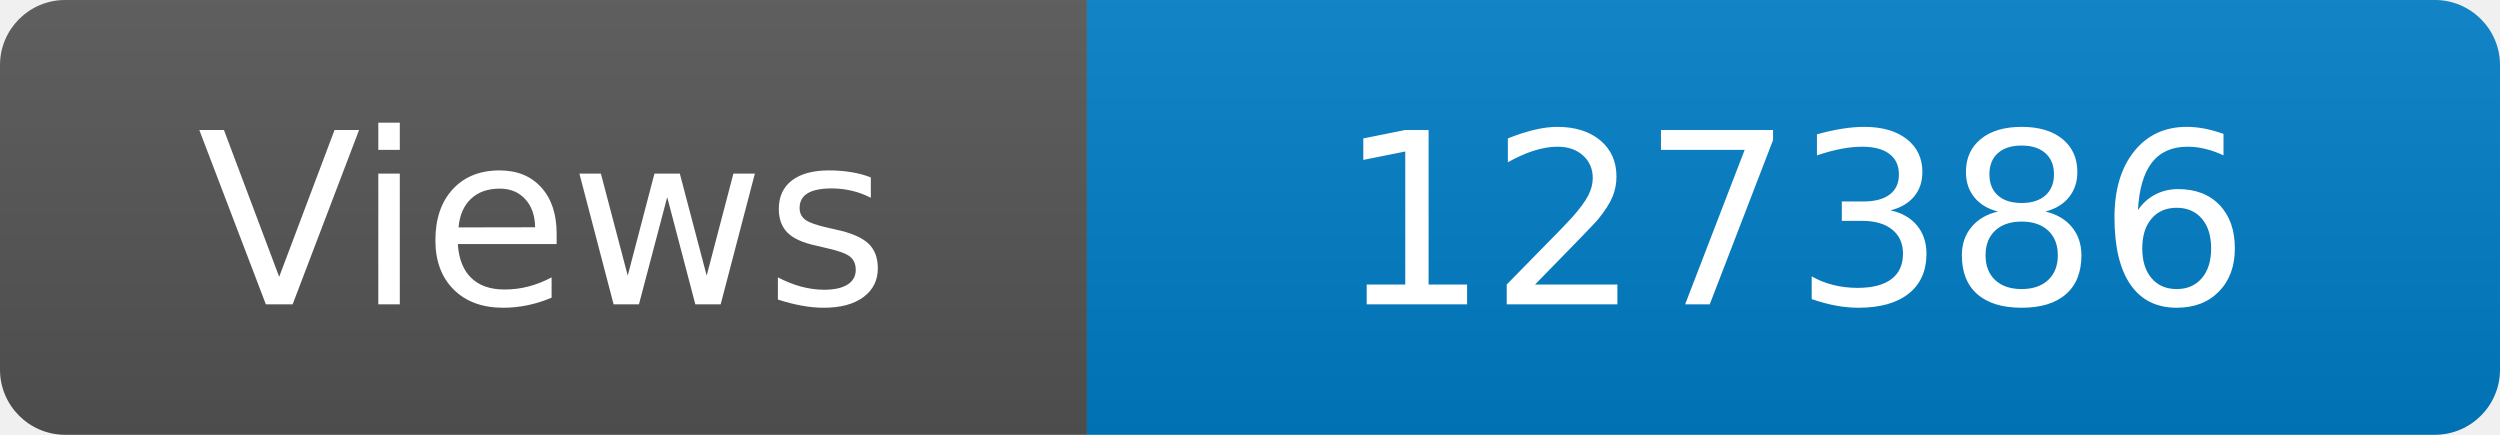
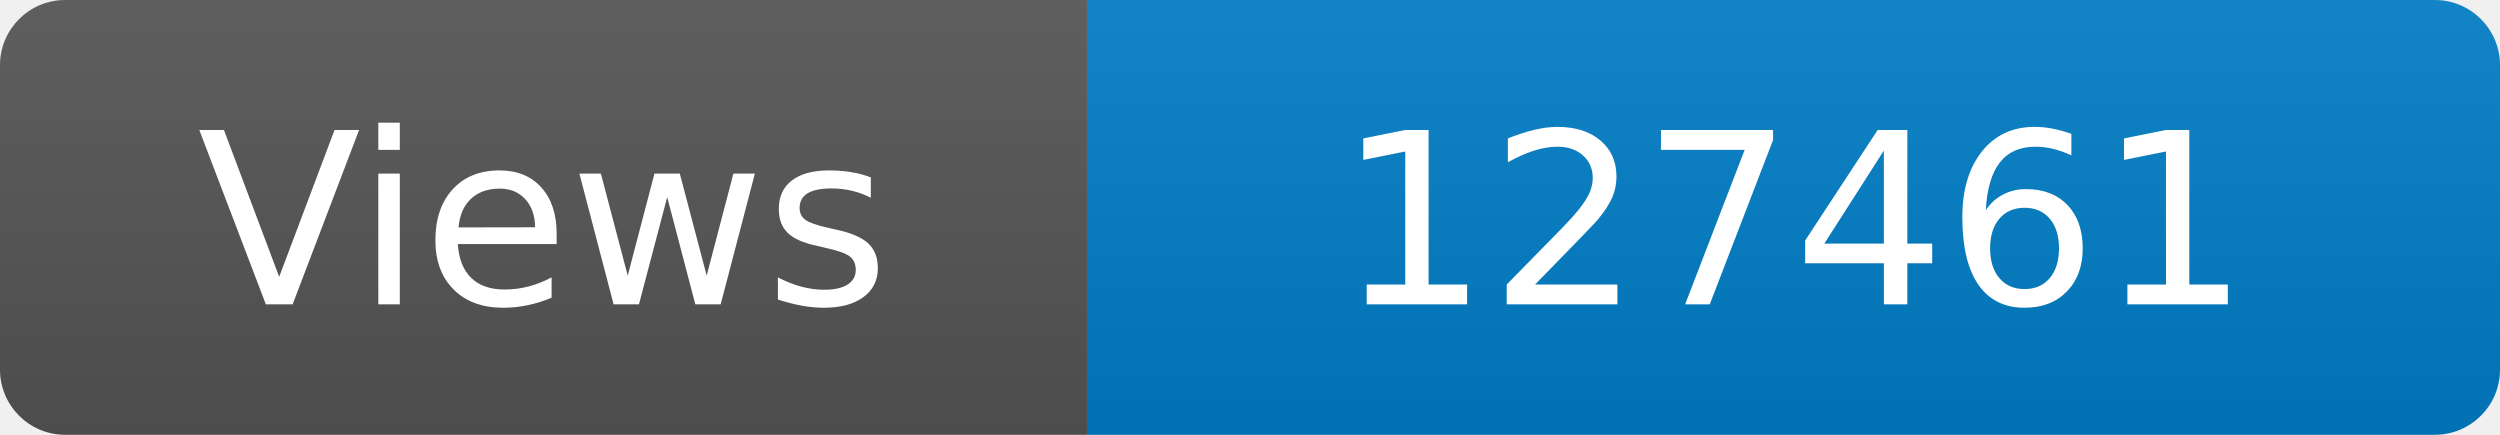
<svg xmlns="http://www.w3.org/2000/svg" width="115" height="20" role="img" aria-label="Maintained?: yes">
  <linearGradient id="s" x2="0" y2="100%">
    <stop offset="0" stop-color="#bbb" stop-opacity=".1" />
    <stop offset="1" stop-opacity=".1" />
  </linearGradient>
  <clipPath id="r">
    <rect width="115" height="20" rx="3" fill="#fff" />
  </clipPath>
  <g clip-path="url(#r)">
    <rect width="50" height="20" fill="#555" />
    <rect x="50" width="160" height="20" fill="#007ec6" />
    <rect width="115" height="20" fill="url(#s)" />
  </g>
  <g fill="#fff" text-anchor="middle" font-family="Verdana,Geneva,DejaVu Sans,sans-serif" font-size="110">
    <text x="250" y="140" transform="scale(.1)" fill="#fff">Views</text>
-     <text x="825" y="140" transform="scale(.1)" fill="#fff">127386</text>
+     <text x="825" y="140" transform="scale(.1)" fill="#fff">127461</text>
  </g>
</svg>
